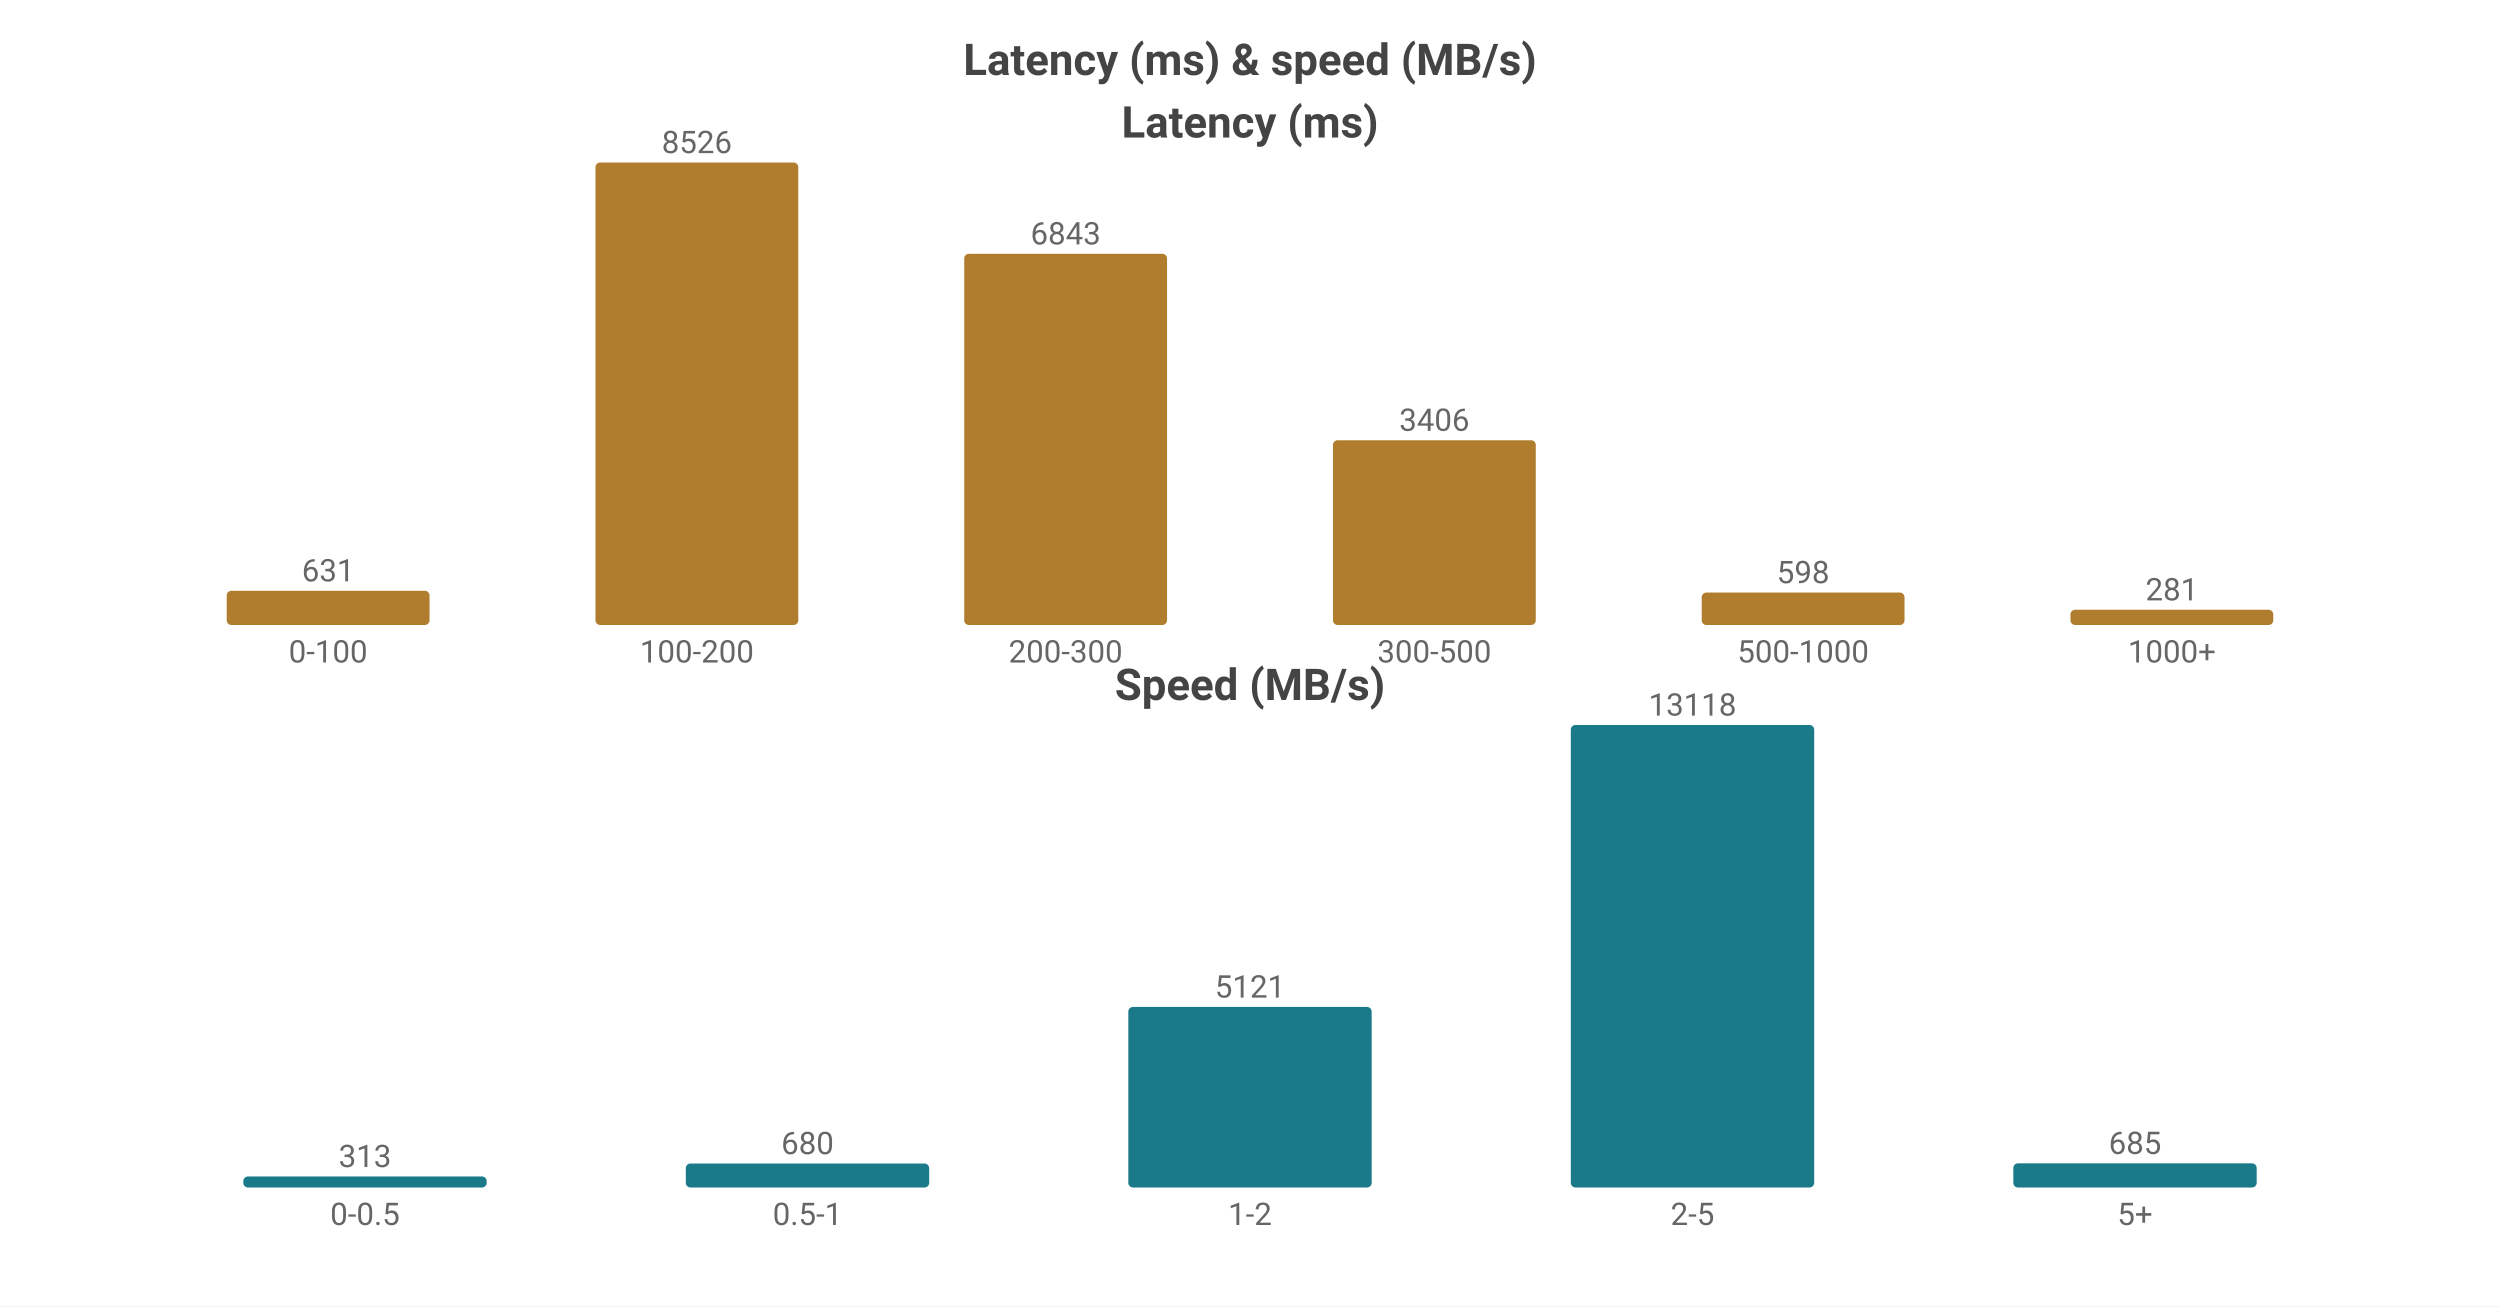
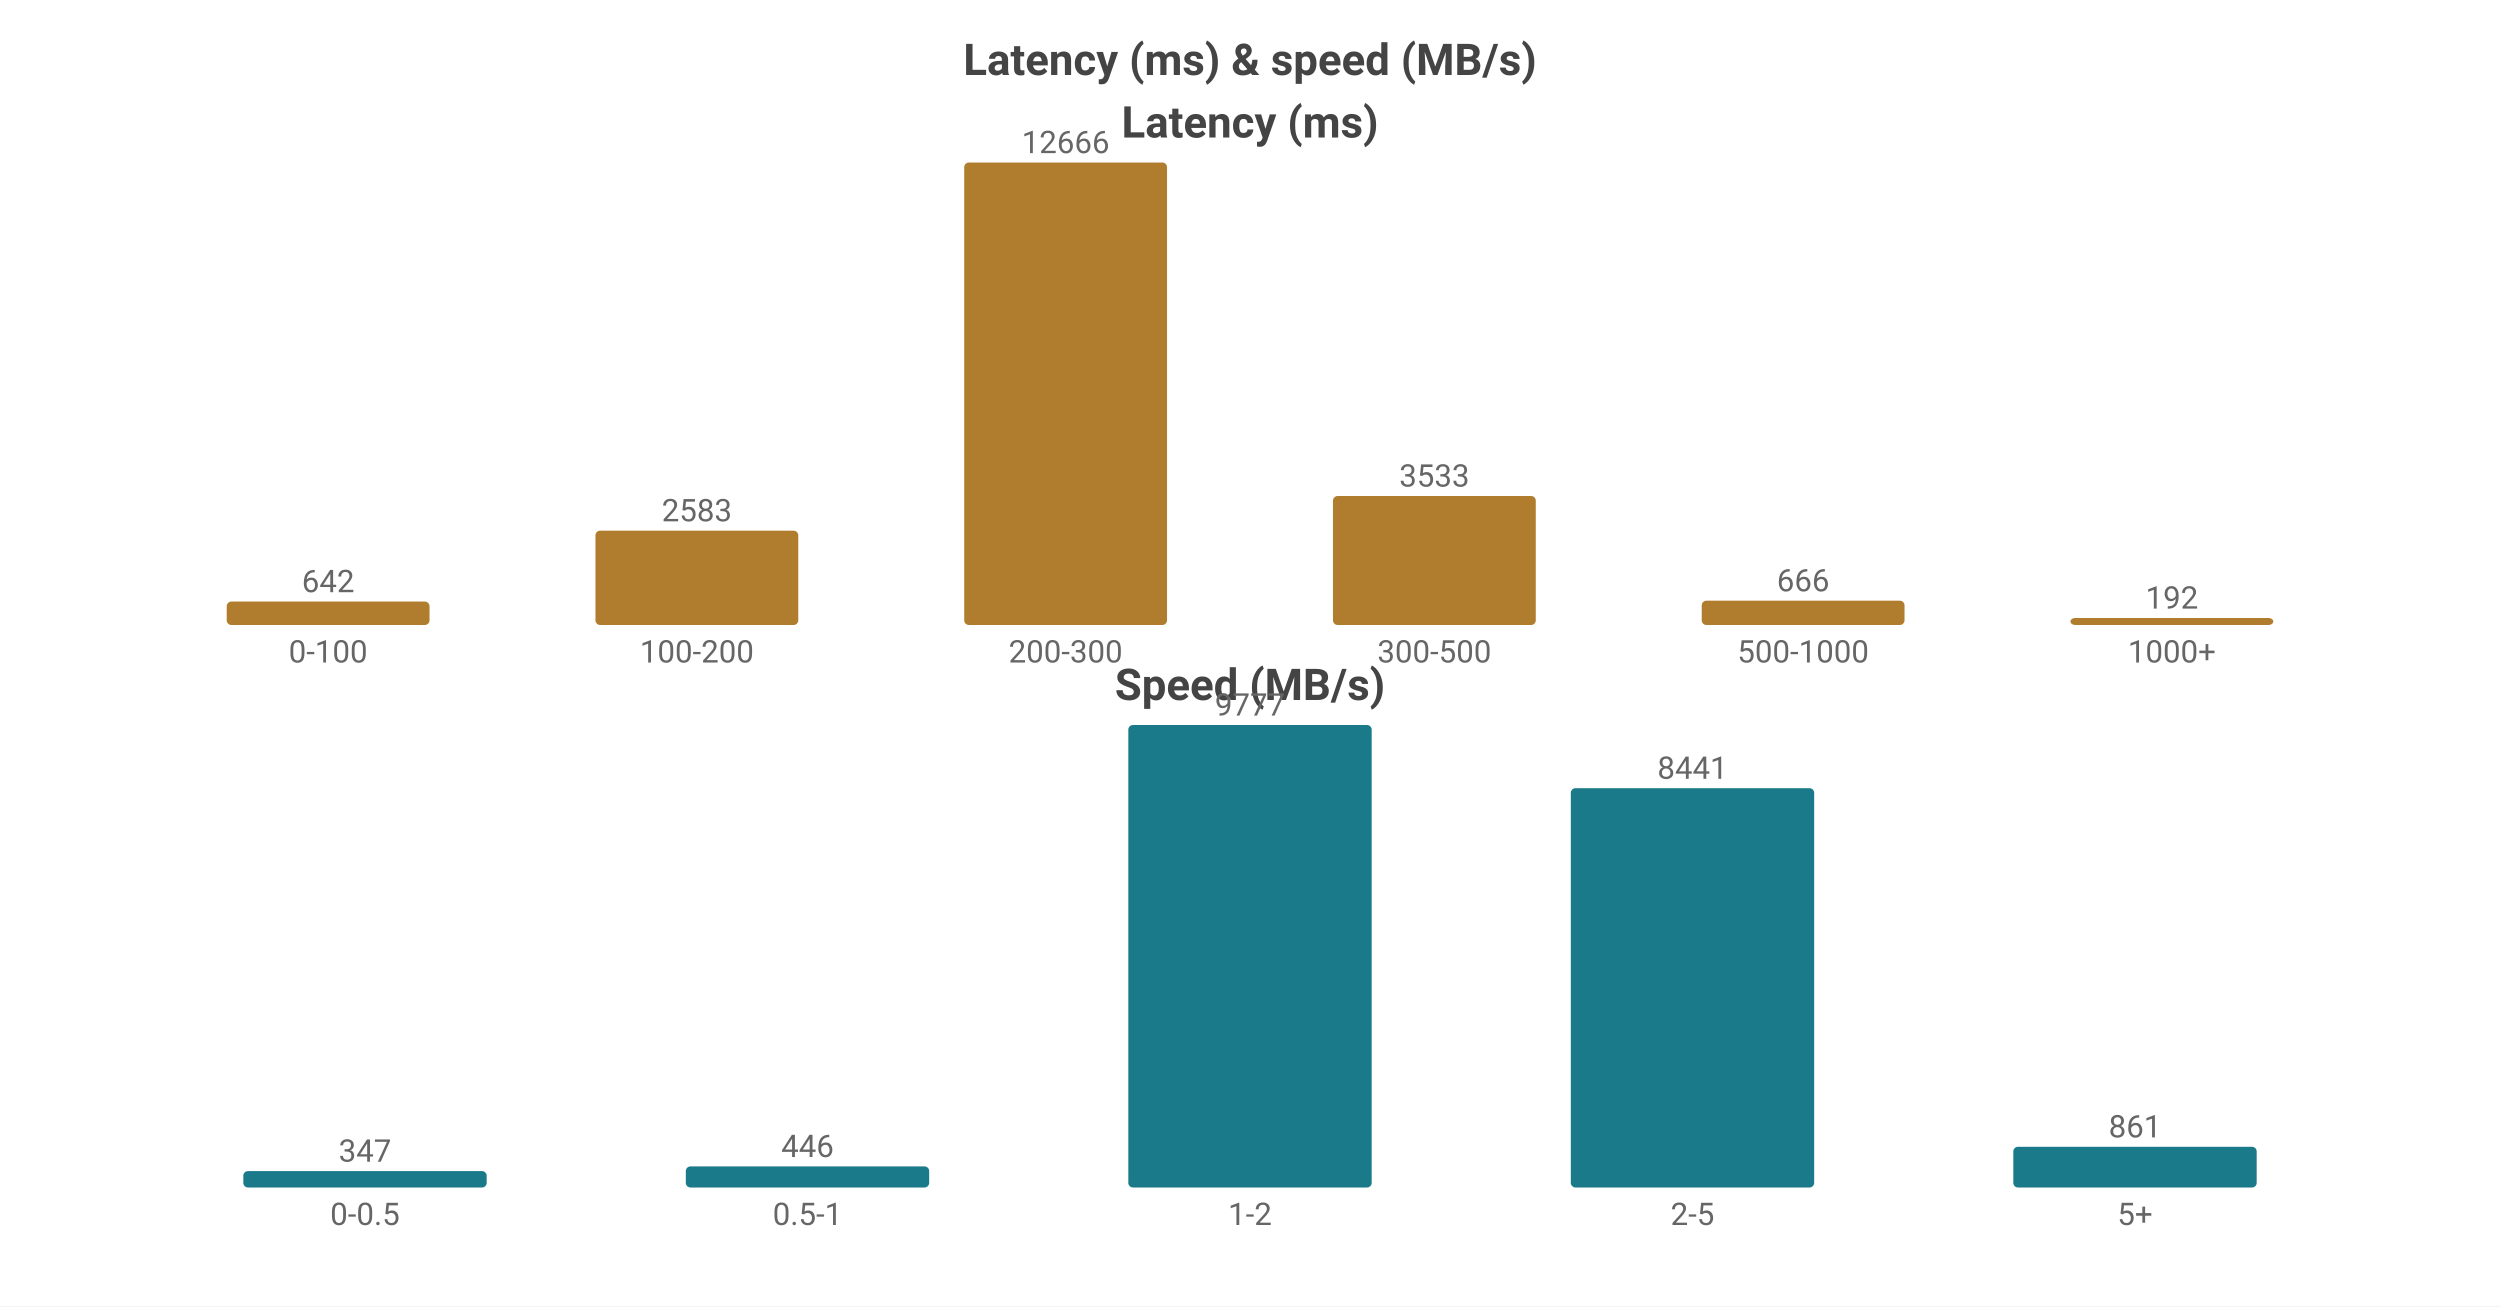
<svg xmlns="http://www.w3.org/2000/svg" width="800" height="418" viewBox="0 0 800 418">
  <rect width="800" height="418" fill="#ffffff" />
  <style>text{font-family:system-ui,-apple-system,'Segoe UI',Roboto,'PingFang SC','Microsoft YaHei','Noto Sans CJK SC',sans-serif}.g{stroke:#e8e8e8;stroke-width:1}.a{stroke:#999;stroke-width:1}.t{font-size:10px;fill:#666}.m{font-size:10px;text-anchor:middle;fill:#666}.e{font-size:10px;text-anchor:end;fill:#666}.l{font-size:11px;fill:#333}.tt{font-size:14px;font-weight:600;text-anchor:middle;fill:#444}.em{font-size:13px;text-anchor:middle;fill:#999}</style>
  <text class="tt" x="400.0" y="24">Latency (ms) &amp; speed (MB/s)</text>
  <text class="tt" x="400.0" y="44">Latency (ms)</text>
-   <rect x="72.55" y="189.047" width="64.9" height="10.953" fill="#b07d2e" rx="1.5" />
-   <text class="m" x="105.0" y="186.047">631</text>
+   <rect x="72.55" y="192.498" width="64.9" height="7.502" fill="#b07d2e" rx="1.5" />
+   <text class="m" x="105.0" y="189.498">642</text>
  <text class="m" x="105.0" y="212">0-100</text>
-   <rect x="190.55" y="52.0" width="64.9" height="148.0" fill="#b07d2e" rx="1.5" />
-   <text class="m" x="223.0" y="49.0">8526</text>
+   <rect x="190.55" y="169.818" width="64.9" height="30.182" fill="#b07d2e" rx="1.5" />
+   <text class="m" x="223.0" y="166.818">2583</text>
  <text class="m" x="223.0" y="212">100-200</text>
-   <rect x="308.55" y="81.215" width="64.9" height="118.785" fill="#b07d2e" rx="1.5" />
-   <text class="m" x="341.0" y="78.215">6843</text>
+   <rect x="308.55" y="52.0" width="64.9" height="148.0" fill="#b07d2e" rx="1.5" />
+   <text class="m" x="341.0" y="49.0">12666</text>
  <text class="m" x="341.0" y="212">200-300</text>
-   <rect x="426.55" y="140.876" width="64.9" height="59.124" fill="#b07d2e" rx="1.5" />
-   <text class="m" x="459.0" y="137.876">3406</text>
+   <rect x="426.55" y="158.718" width="64.9" height="41.282" fill="#b07d2e" rx="1.5" />
+   <text class="m" x="459.0" y="155.718">3533</text>
  <text class="m" x="459.0" y="212">300-500</text>
-   <rect x="544.55" y="189.62" width="64.9" height="10.38" fill="#b07d2e" rx="1.5" />
-   <text class="m" x="577.0" y="186.62">598</text>
+   <rect x="544.55" y="192.218" width="64.9" height="7.782" fill="#b07d2e" rx="1.5" />
+   <text class="m" x="577.0" y="189.218">666</text>
  <text class="m" x="577.0" y="212">500-1000</text>
-   <rect x="662.55" y="195.122" width="64.9" height="4.878" fill="#b07d2e" rx="1.5" />
-   <text class="m" x="695.0" y="192.122">281</text>
+   <rect x="662.55" y="197.757" width="64.9" height="2.243" fill="#b07d2e" rx="1.5" />
+   <text class="m" x="695.0" y="194.757">192</text>
  <text class="m" x="695.0" y="212">1000+</text>
  <text class="tt" x="400.0" y="224">Speed (MB/s)</text>
-   <rect x="77.86" y="376.469" width="77.88" height="3.531" fill="#1a7a8a" rx="1.5" />
-   <text class="m" x="116.8" y="373.469">313</text>
+   <rect x="77.86" y="374.747" width="77.88" height="5.253" fill="#1a7a8a" rx="1.5" />
+   <text class="m" x="116.8" y="371.747">347</text>
  <text class="m" x="116.8" y="392">0-0.5</text>
-   <rect x="219.46" y="372.328" width="77.88" height="7.672" fill="#1a7a8a" rx="1.5" />
-   <text class="m" x="258.4" y="369.328">680</text>
+   <rect x="219.46" y="373.249" width="77.88" height="6.751" fill="#1a7a8a" rx="1.5" />
+   <text class="m" x="258.4" y="370.249">446</text>
  <text class="m" x="258.4" y="392">0.5-1</text>
-   <rect x="361.06" y="322.224" width="77.88" height="57.776" fill="#1a7a8a" rx="1.5" />
-   <text class="m" x="400.0" y="319.224">5121</text>
+   <rect x="361.06" y="232.0" width="77.88" height="148.0" fill="#1a7a8a" rx="1.5" />
+   <text class="m" x="400.0" y="229.0">9777</text>
  <text class="m" x="400.0" y="392">1-2</text>
-   <rect x="502.66" y="232.0" width="77.88" height="148.0" fill="#1a7a8a" rx="1.5" />
-   <text class="m" x="541.6" y="229.0">13118</text>
+   <rect x="502.66" y="252.224" width="77.88" height="127.776" fill="#1a7a8a" rx="1.5" />
+   <text class="m" x="541.6" y="249.224">8441</text>
  <text class="m" x="541.6" y="392">2-5</text>
-   <rect x="644.26" y="372.272" width="77.88" height="7.728" fill="#1a7a8a" rx="1.5" />
-   <text class="m" x="683.2" y="369.272">685</text>
+   <rect x="644.26" y="366.967" width="77.88" height="13.033" fill="#1a7a8a" rx="1.5" />
+   <text class="m" x="683.2" y="363.967">861</text>
  <text class="m" x="683.2" y="392">5+</text>
</svg>
